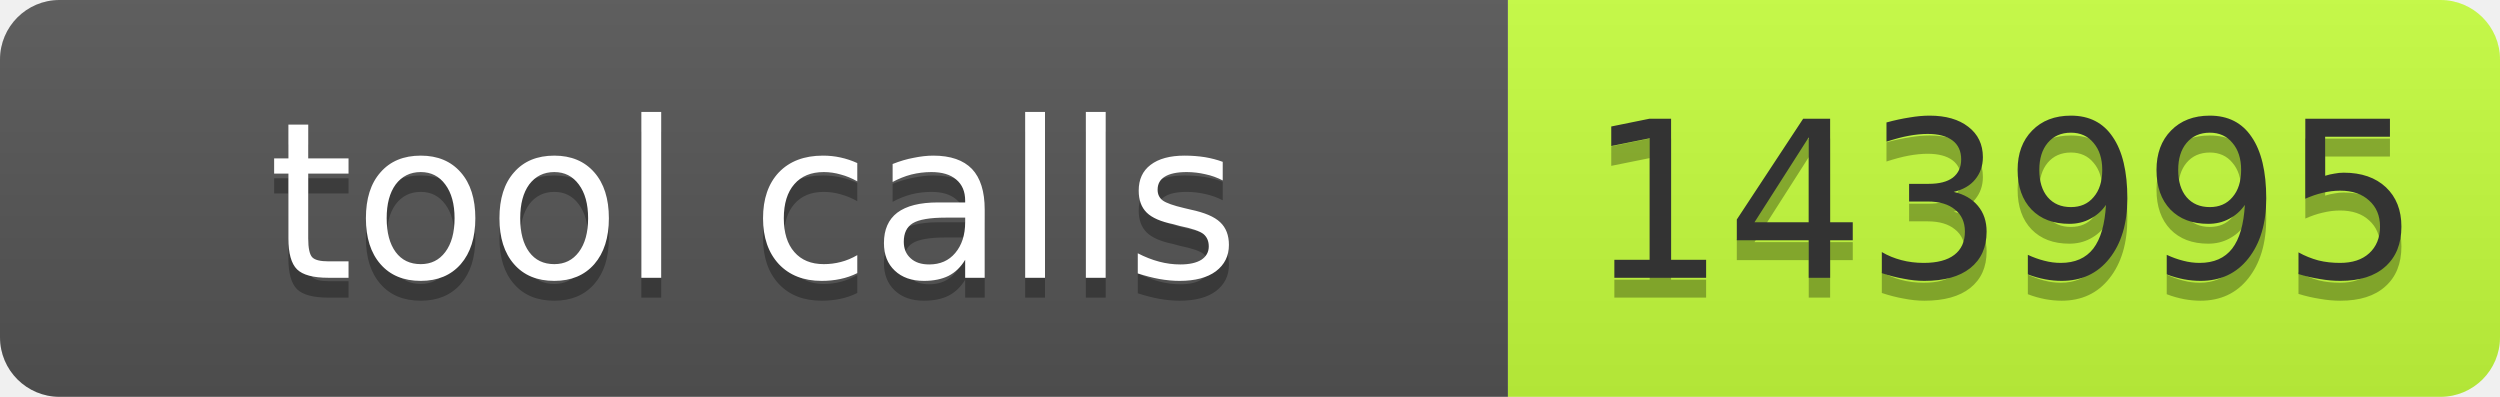
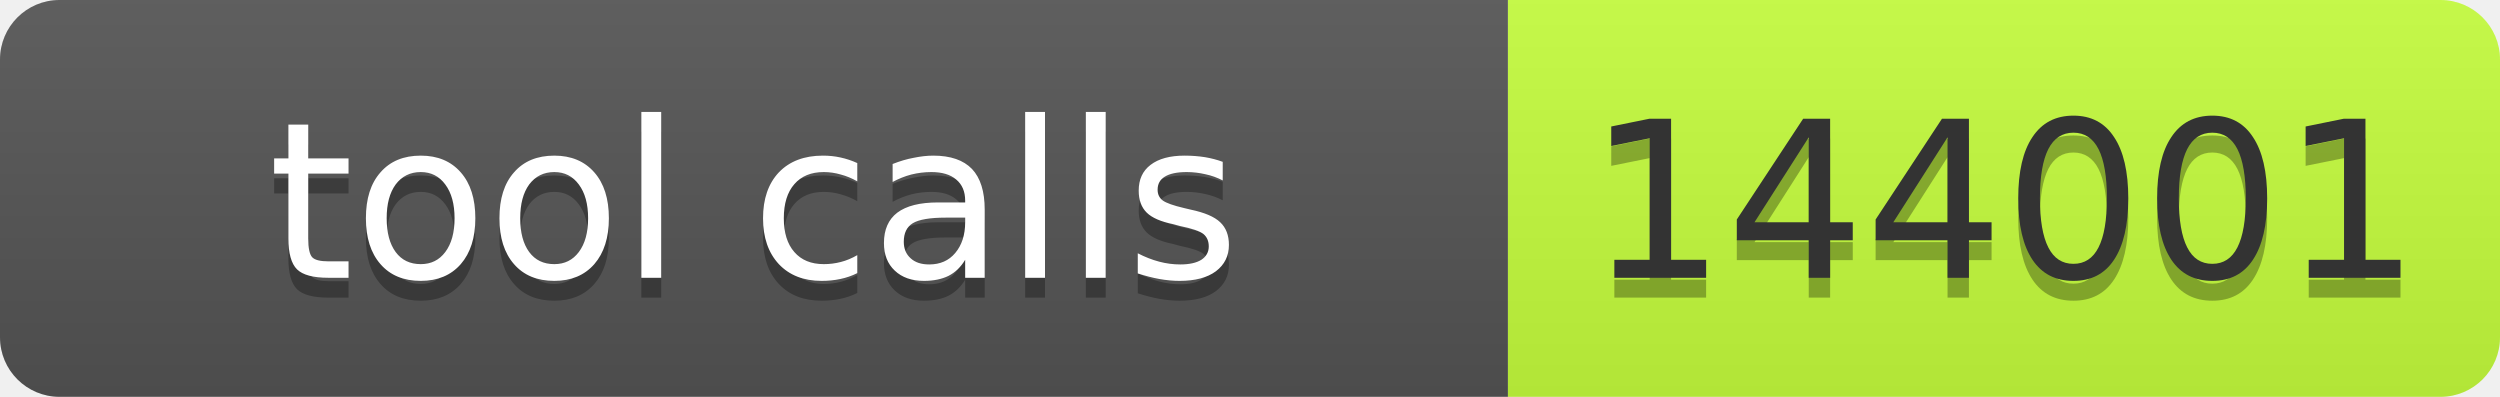
- <svg xmlns="http://www.w3.org/2000/svg" width="126" height="20" role="img" aria-label="tool calls: 143995">
+ <svg xmlns="http://www.w3.org/2000/svg" width="126" height="20" role="img" aria-label="tool calls: 144001">
  <linearGradient id="s" x2="0" y2="100%">
    <stop offset="0" stop-color="#bbb" stop-opacity=".1" />
    <stop offset="1" stop-opacity=".1" />
  </linearGradient>
  <clipPath id="r">
    <rect width="126" height="20" rx="3" fill="#fff" />
  </clipPath>
  <g clip-path="url(#r)">
    <rect width="76" height="20" fill="#555" />
    <rect x="76" width="50" height="20" fill="#c6ff3d" />
    <rect width="126" height="20" fill="url(#s)" />
  </g>
  <g font-family="Verdana,Geneva,DejaVu Sans,sans-serif" font-size="11">
    <text x="38" y="15" fill="#010101" fill-opacity=".3" text-anchor="middle" textLength="66">tool calls</text>
    <text x="38" y="14" fill="#fff" text-anchor="middle" textLength="66">tool calls</text>
-     <text x="101" y="15" fill="#010101" fill-opacity=".3" text-anchor="middle" textLength="40">143995</text>
-     <text x="101" y="14" fill="#333" text-anchor="middle" textLength="40">143995</text>
+     <text x="101" y="15" fill="#010101" fill-opacity=".3" text-anchor="middle" textLength="40">144001</text>
+     <text x="101" y="14" fill="#333" text-anchor="middle" textLength="40">144001</text>
  </g>
</svg>
